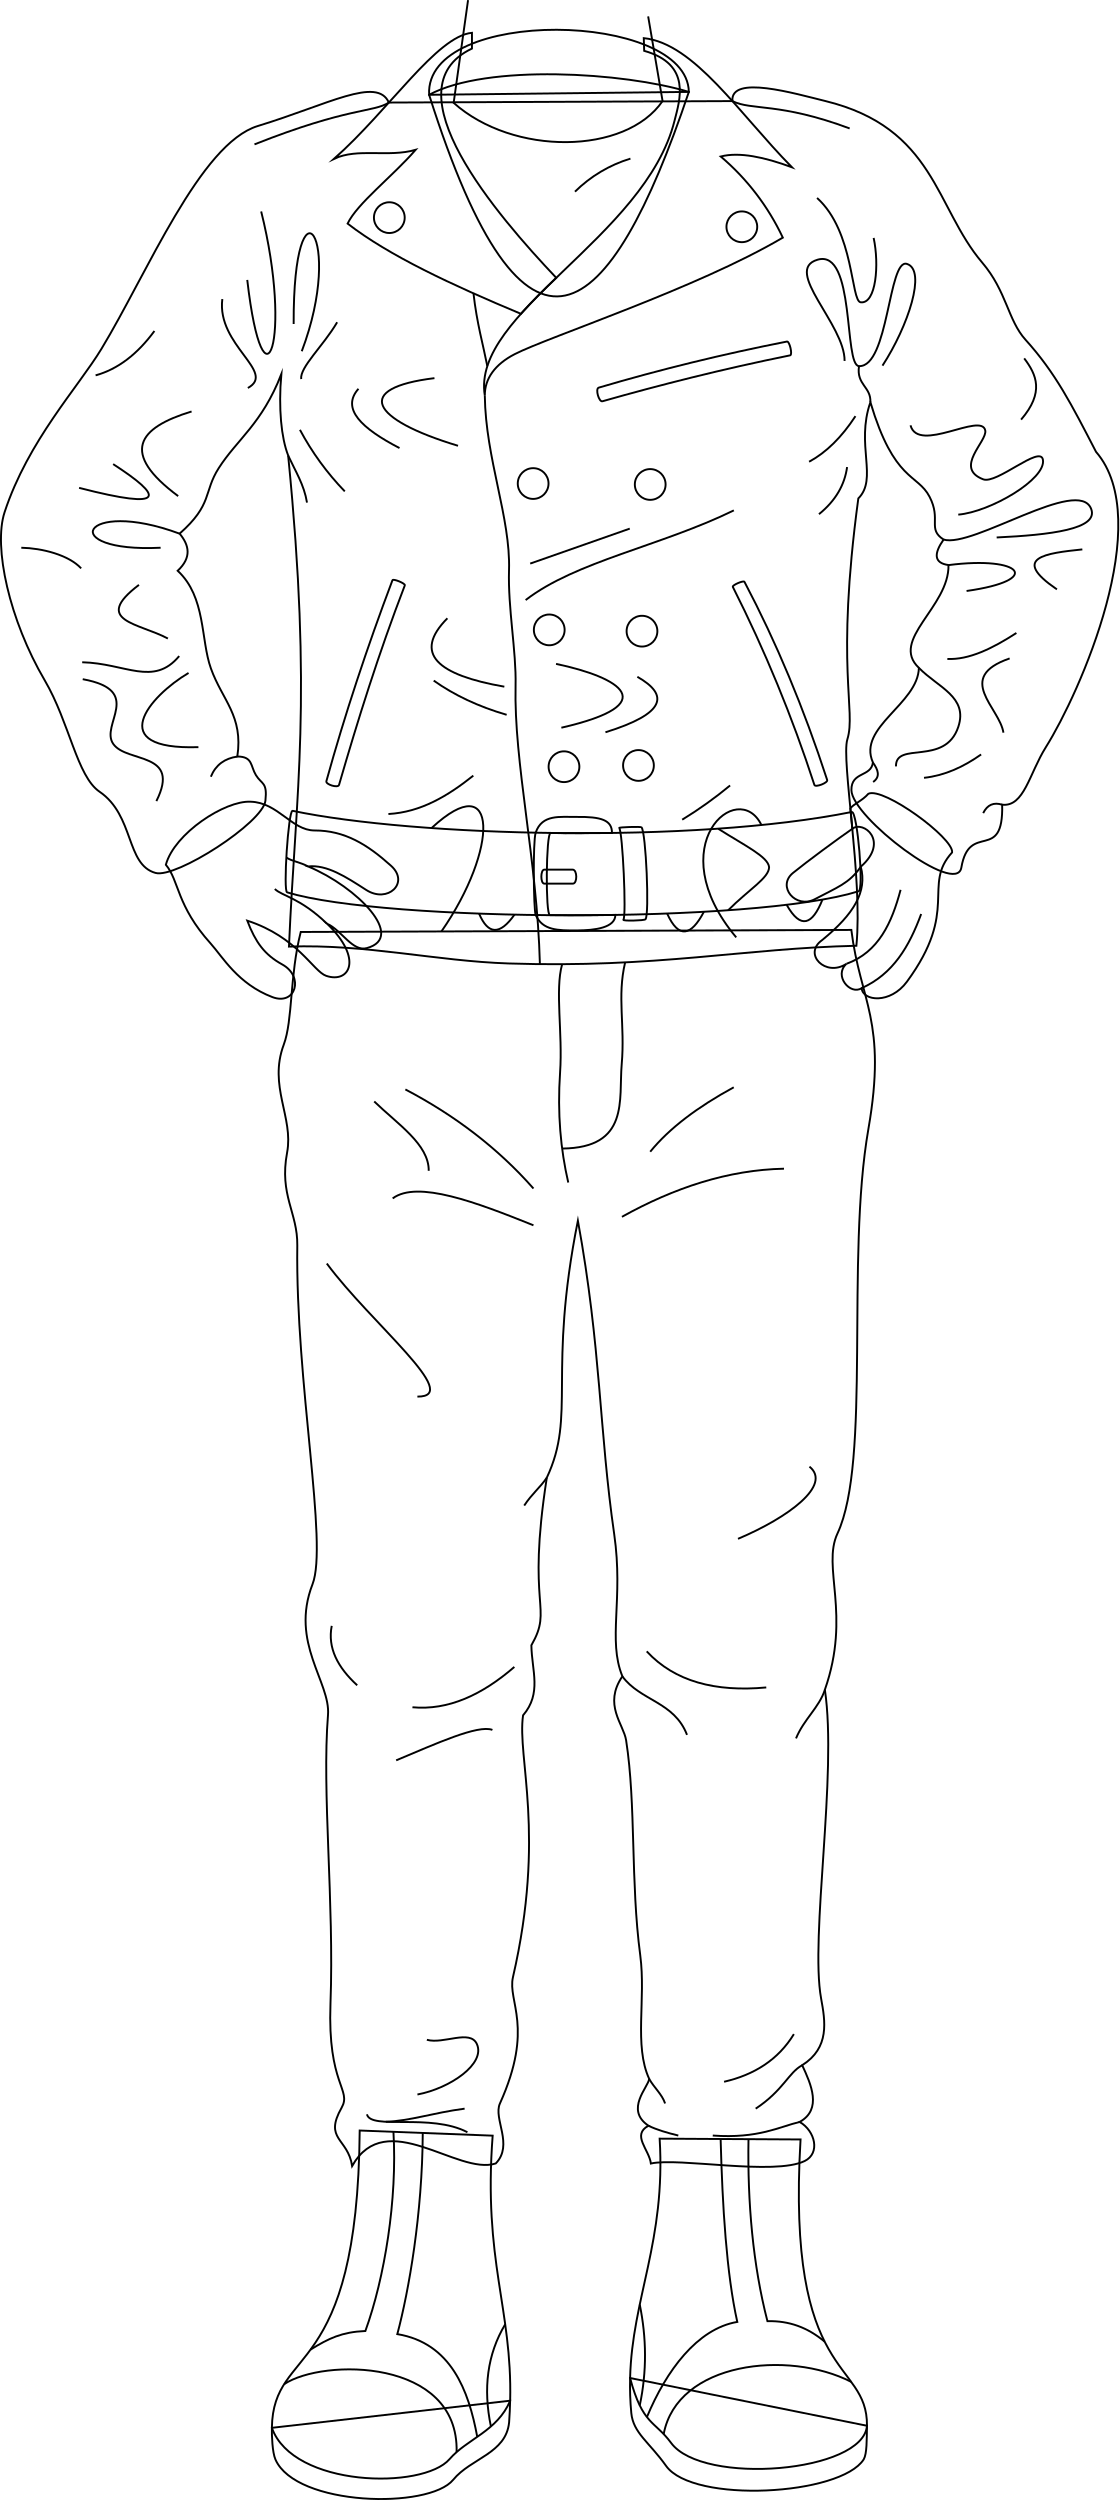
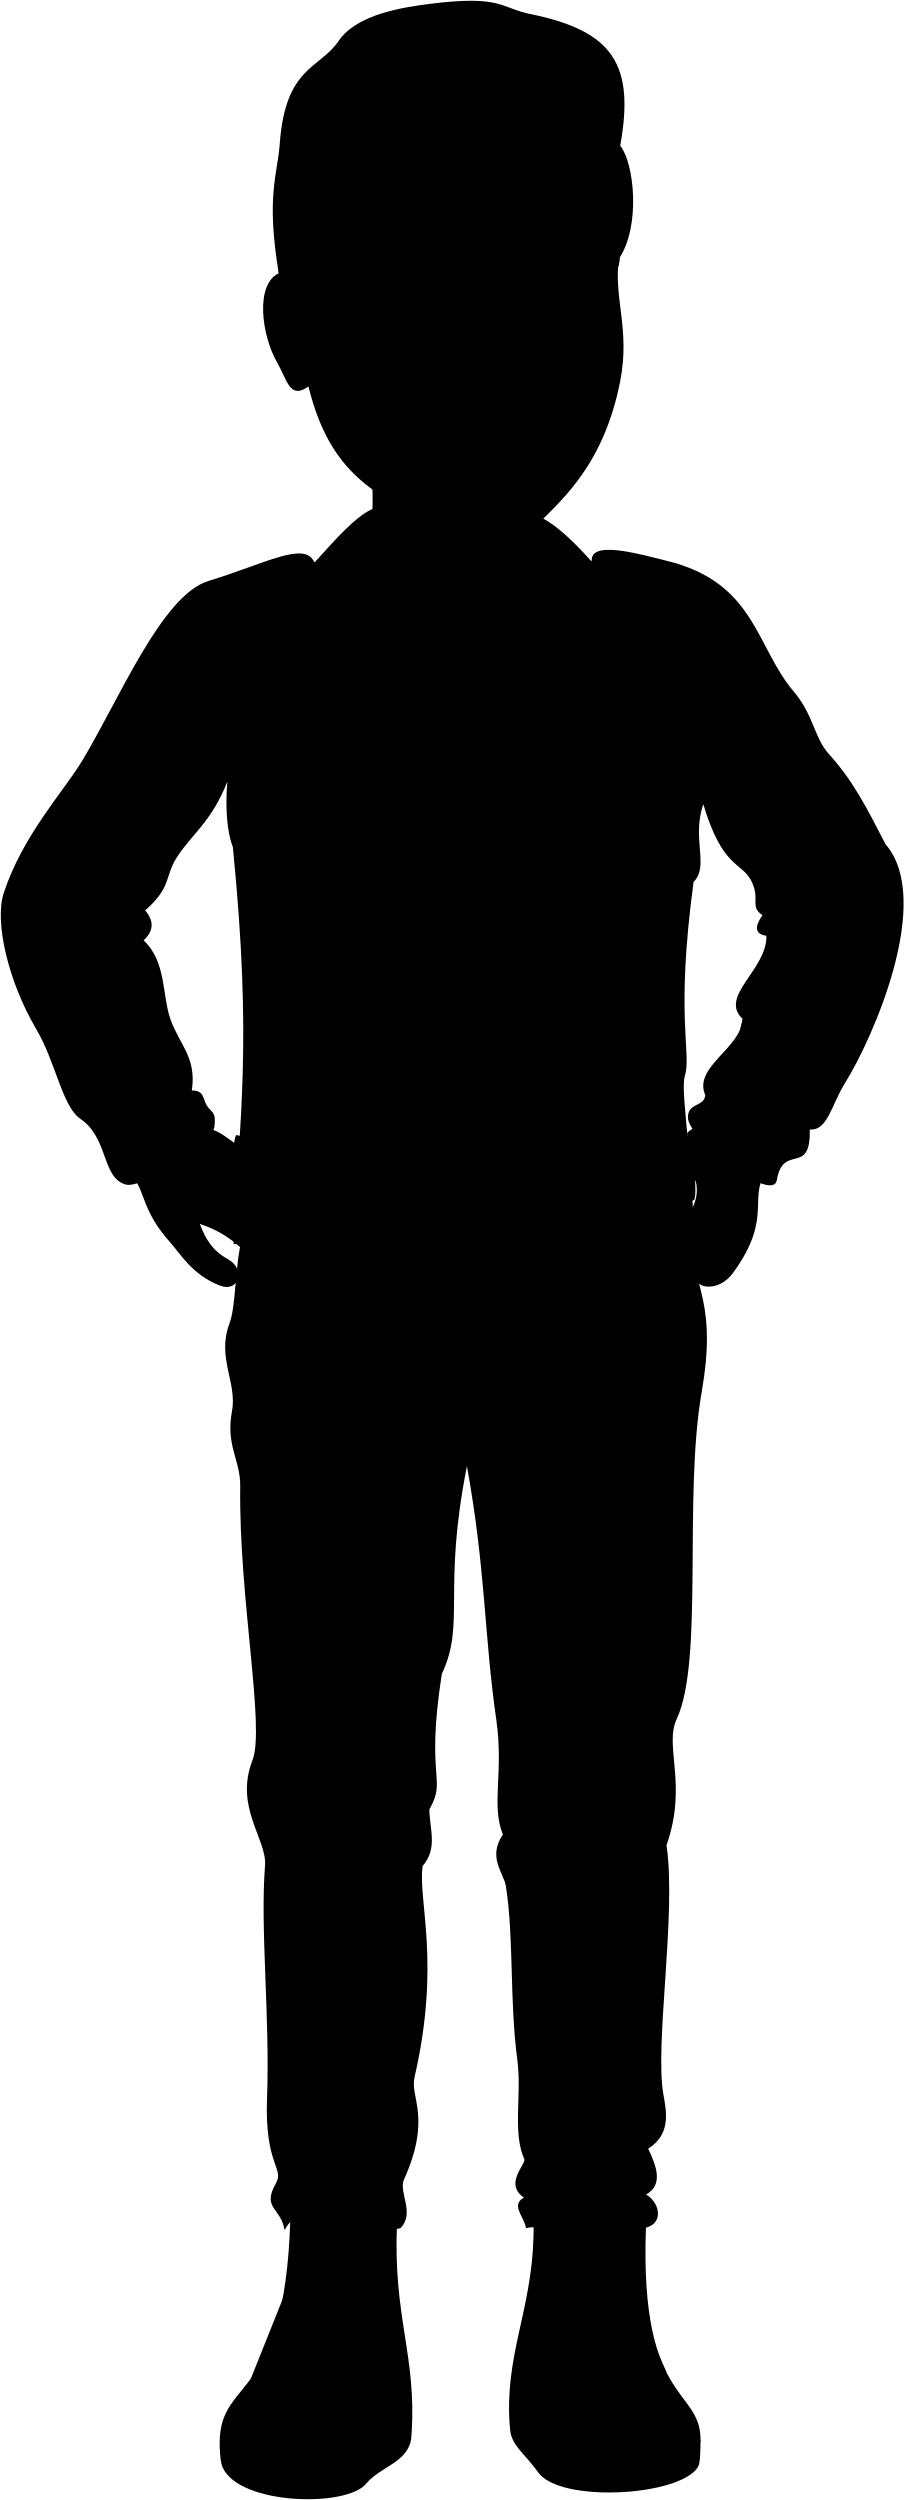
- <svg xmlns="http://www.w3.org/2000/svg" id="presence" viewBox="0 0 1160.62 2592.48">
-   <defs>
-     <style>
-       .cls-1 {
-         fill: none;
-         stroke: #000;
-         stroke-miterlimit: 10;
-         stroke-width: 2px;
-       }
-     </style>
-   </defs>
-   <g id="nestorSoleSide">
-     <path class="cls-1" d="M653.41,2466a305.37,305.37,0,0,0,1.24,36.31c2,20.74,18.64,30.22,36.05,54.77,27.95,39.41,181.2,30.83,205-6.79,3.33-5.91,3.09-20,3.33-34.8Z" />
-     <path class="cls-1" d="M281.92,2517.63c-.12,8,.45,25.45,3.73,32.89,21.47,48.6,159.14,51.78,184.3,21,18.4-22.5,54.85-27.15,58-59.63.56-7.77.89-15.2,1.06-22.38Z" />
-   </g>
-   <g id="nestorBoot">
-     <path class="cls-1" d="M695.91,2533.27c32.82,44.62,199.42,30.69,203.15-17.77.53-69.75-83.85-43.72-68.9-296.9l-146.1-.83c6.44,106.14-28.56,165.29-30.65,248.24C666.32,2514.68,678.9,2510.13,695.91,2533.27Z" />
-     <path class="cls-1" d="M466.16,2550.11c18.09-21,49.46-28.8,62.89-60.58,2.16-95.77-28.07-144.6-18.16-274.87L373,2209.33c-2.13,262-89.72,221.48-91.06,308.3C303.76,2579.4,438.62,2582.08,466.16,2550.11Z" />
-   </g>
-   <g id="clothesDisplayLine">
-     <path class="cls-1" d="M473.5,2542.78c2.45-97.33-138.41-97.33-178.84-70.41" />
-     <path class="cls-1" d="M408,2210.68c4.12,70.18-9.15,151.52-29.1,206.54-24.53,1.08-38,7.63-56.82,19.27" />
-     <path class="cls-1" d="M438.4,2211.86c-.41,84-14.42,163.76-26.38,208.6,55.6,9.33,73.93,58.14,82.89,106.56" />
-     <path class="cls-1" d="M523.89,2410.28c-18.65,31.15-23,66.64-14.83,105.94" />
-     <path class="cls-1" d="M663.42,2389.81c7,34.37,7.51,69.21,0,104.63" />
-     <path class="cls-1" d="M747.29,2218.13c1.86,70.34,6.15,139.73,17.27,189.68-41.55,7-73.77,50.69-93.71,98.67" />
-     <path class="cls-1" d="M776.18,2218.29c-1.12,65.47,4.62,130.76,19.64,188.73,22.44-.48,41.59,6.39,59.37,21.31" />
-     <path class="cls-1" d="M882.72,2470c-65.39-33.53-180.42-20.69-194.48,54.12" />
-   </g>
-   <path id="nestorPants" class="cls-1" d="M882.83,964.32c9.14,74.48,37.28,94.08,17.68,206.46-23.59,135.26,3.1,344.28-32.06,419.45-16.35,35,14.38,83.63-13.06,162,13.06,87.55-15.52,256.51-3.92,320.14,4.32,23.71,9.14,51-19.6,69.26,9.14,19.6,20.9,45.73-2.62,58.8,16.24,9.43,21.54,32.54,5.23,40.51-31.62,15.44-130.75-3.92-159.5,2.61-1.79-14.51-20.28-29.53-2.53-39.2-24.82-16.74,0-40.12.74-48.6-15.9-34.53-3.23-82.53-9.25-128.07-10.17-76.85-4.24-155.81-14.66-223-2.62-16.84-23.92-37-3.86-66.35-15.43-37.8,1.27-79.63-8.49-147.35C621.22,1482,623.44,1399,599.27,1265.7c-31.71,159.4-1.52,201.16-32.24,266.67-21.31,136.84,7,133.62-16,173.81.44,26.62,11,49.6-8.62,72.63-6.36,43.92,23.74,123.09-10.46,271.42-5.88,25.52,22.29,51.77-13.54,131.1-7.12,15.75,14.43,42.88-4.31,62.16-39.72,12.84-113.59-59.75-148.92,2.56-4.52-29.15-29.68-27.29-10.92-60.38,10.69-18.85-14.71-23.63-11.56-107.92,3.93-105.27-9-219.16-2.57-299.34,2.75-34.09-39.68-74.73-16.06-135.54,16.33-42-17.7-208.77-15.78-351.38.46-34.14-18.91-52-10.56-96.35,6.87-36.47-19.56-68.74-3.5-111.78,9.5-25.44,6.07-71.3,17.63-116.91Z" />
-   <g id="clothesDisplayLine-2" data-name="clothesDisplayLine">
-     <path class="cls-1" d="M582.91,1000c-7.52,26.9.71,71.17-2.11,112.16-2.94,42.69.65,80.21,8.48,114.12" />
-     <path class="cls-1" d="M648.26,998c-8.48,35.87,0,64.83-3.55,105.59-3.18,36.48,8.48,86.74-61.76,87.45" />
-   </g>
-   <g id="clothesFoldLine">
-     <path class="cls-1" d="M760.88,1127.53c-37.3,20.29-66.78,42.41-86.6,66.79" />
-     <path class="cls-1" d="M813,1211.93c-58,1.22-113.8,19.73-168.06,49.9" />
-     <path class="cls-1" d="M553.19,1232.48c-37-42-81.59-75.85-132.83-102.75" />
-     <path class="cls-1" d="M388.07,1142.21c24.21,23.48,56.86,44.57,56.51,71.92" />
-     <path class="cls-1" d="M553.19,1270.64c-59.24-23.86-120.36-47-146-27.89" />
-     <path class="cls-1" d="M338.9,1310.27c45.5,61.65,142.17,138.48,93.93,138" />
-     <path class="cls-1" d="M839.41,1520.9c23.68,19.06-22,52.84-74.12,74.86" />
-     <path class="cls-1" d="M567,1532.37c-6.5,9.81-15.44,16.71-23.38,28.89" />
-     <path class="cls-1" d="M344,1686c-4.49,22.9,6.22,43.11,26.42,61.65" />
-     <path class="cls-1" d="M855.39,1752.26c-5.85,18.3-21.85,30.64-29.92,50.45" />
-     <path class="cls-1" d="M533.38,1728.59c-33.66,29.15-68.66,45.23-105.68,41.83" />
-     <path class="cls-1" d="M510.63,1793.91c-14.83-5.78-59.2,14.55-99.81,31.55" />
-     <path class="cls-1" d="M670.62,1712.44c28.91,31.27,71.18,42.35,124,37.43" />
-     <path class="cls-1" d="M645.42,1738.41c18.59,25.41,53.82,26.14,67,60.63" />
-     <path class="cls-1" d="M823.26,2109.36c-16.29,26.65-41.13,42.2-72.4,49.41" />
-     <path class="cls-1" d="M831.87,2141.66c-14,7.31-19.37,25.92-48.24,45" />
-     <path class="cls-1" d="M673.19,2155.78c5.26,9.35,13.28,15.85,16.52,25.5" />
-     <path class="cls-1" d="M829.25,2200.46c-20.67,4.79-42.68,17.51-90.13,14.08" />
-     <path class="cls-1" d="M672.45,2204.38c8.53,4.16,19.33,7.34,30.95,10.16" />
-     <path class="cls-1" d="M442.66,2115.24c17.12,4.89,44.82-11.15,51.85,4.4,9.3,20.54-27.88,46-61.63,52.34" />
-     <path class="cls-1" d="M380.53,2192.53c3.91,16.63,66-1.47,104.2,18.59" />
-     <path class="cls-1" d="M481.8,2186.66c-33.27,4.4-56.26,12.72-81.72,13.59" />
-   </g>
-   <path id="nestorJacket" class="cls-1" d="M759.51,104.83c-2.21-27.64,65-7.7,96.18-.11,113.87,27.75,114.15,110.41,162.88,167.62,25.43,29.85,26.48,59.67,45,80.12,31,34.27,47.53,66.82,73,116.08,62,71.64-16.47,249.6-52,306.23-17.32,27.63-22.53,62.13-45.33,59.7,1.51,61-34,16.68-42.33,65.23-5.19,30.24-113.69-52.29-114-80.38-.24-19.51,20.58-13.34,22.29-28.69C888.92,754,952,730.08,952.88,692.56c-30.7-29,31.56-63.11,30.7-106.6-15.21-2.13-15.34-11.72-5.11-26.44-17.06-11.08-2.13-20.43-14.5-44.34-12.52-24.2-36.67-15.35-61.4-98.07-15.35,44.34,8,79.31-12.5,99.77-23.88,176.53-2,219.42-11.38,249.87-6.54,21.21,16.2,144.12,9.38,214-116,2.56-207.21,23.4-360.73,18.35-75.08-2.48-146.75-20.18-227.69-17.5,7.26-164.66,24.49-253.87-.85-509.34-7.1-18.25-10.14-48.66-7.1-84.14-20.27,51.7-45.66,67.25-64.88,97.32-15.95,24.94-6.08,37.51-40.55,67.92,9.94,12.05,12.75,24.64-2,38.52,29.4,27.38,23.64,71.21,34.47,101.38,11.83,33,33.69,49,27.37,91.24,16.22,0,13.54,9.91,19.26,19.26,6.08,9.93,12,7,9.87,26.57-2.46,22.74-92.76,80.85-114,74.89-30.88-8.64-21.81-59.49-58-84.22C79.81,805.12,72,749.13,46.37,705.48,9.82,643.22-7.14,567.36,4.77,531.11c24.34-74,76.41-129.72,100.4-169.3,47.64-78.62,102.39-212.9,162.2-231.14C340.51,108.35,391.05,79,403.22,106.34Z" />
-   <path id="nestorJacketInner" class="cls-1" d="M714.33,95.31C712.66,11.2,440.17,6.59,445,98.3Z" />
-   <g id="nestorJacketZipper">
-     <path class="cls-1" d="M816.09,354.18Q716.39,373.79,620.83,402c-3.73,1.24.3,15.33,4,14.09,57.89-16.48,124.7-33.47,194.59-47.61C822.07,367.81,818.72,353.57,816.09,354.18Z" />
-     <path class="cls-1" d="M772,603.36c-.76-1.76-12.85,3.42-12.09,5.18A1450.4,1450.4,0,0,1,844.53,814c1.12,2.87,14.36-2.31,13.24-5.18C833.27,733.57,805.16,666.42,772,603.36Z" />
-     <path class="cls-1" d="M419.8,607c.86-1.88-12-7.21-12.82-5.34C380.55,671.76,357.51,741.27,338.47,810c-1.15,3.46,11.94,7.49,13.09,4C370.89,747.31,392.68,677.43,419.8,607Z" />
-   </g>
-   <g id="nestorJacketButton">
-     <circle class="cls-1" cx="769.28" cy="235.18" r="15.95" />
-     <circle class="cls-1" cx="403.72" cy="225.69" r="15.95" />
-     <circle class="cls-1" cx="552.87" cy="501.43" r="15.95" />
-     <circle class="cls-1" cx="674.27" cy="502.39" r="15.95" />
-     <circle class="cls-1" cx="665.74" cy="654.52" r="15.95" />
-     <circle class="cls-1" cx="569.56" cy="653.19" r="15.95" />
-     <circle class="cls-1" cx="584.85" cy="795.08" r="15.95" />
-     <circle class="cls-1" cx="662.08" cy="793.78" r="15.95" />
-   </g>
-   <path id="nestorShirt" class="cls-1" d="M714.33,95.31C647.3,75,504.86,66,445,98.3,544.55,412.65,632.1,340,714.33,95.31Z" />
-   <g id="nestorLapel">
-     <path class="cls-1" d="M821.22,173.44c-28.67-10.54-54.34-16.06-73.83-11.16a249.91,249.91,0,0,1,64.38,84.13c-88.93,52.56-243.38,103-278,120.83-20.42,10.5-31.29,25.49-31,43.13-14.49-86.31,166.41-163.92,196.75-285.3,5.25-21,18.09-58.36-31.51-72.36l-.42-13.18C720.19,45.13,766.28,117.64,821.22,173.44Z" />
-     <path class="cls-1" d="M360.45,231.86c42.83,33.26,108.43,63.76,179.75,93.57,10.91-12.23,23.44-24.63,36.61-37.35-60.89-64.27-174.95-196.21-87.4-237.71V34c-36.55,3.58-85.19,79.36-143,130.72,24.33-11.61,56-1.17,84.62-9.34C406.55,183.42,370.6,210.81,360.45,231.86Z" />
-   </g>
-   <path id="clothesZipperLine" class="cls-1" d="M491,304.22c3.47,30.93,10.1,53.68,14.35,75.48" />
-   <g id="clothesOverlapLine">
-     <path class="cls-1" d="M902.57,417.11c.84-16.06-14.69-18-11.77-37.41" />
-     <path class="cls-1" d="M502.74,410.37c.85,65.4,26.82,126.43,25.11,180.89-1.22,39.09,7.64,84.42,6.8,119.36-1.94,80.54,22.32,179.53,25.23,289.23" />
-     <path class="cls-1" d="M881.09,133.21C808.31,106,779.2,114.77,759.51,104.83" />
-     <path class="cls-1" d="M263.9,149.71c98-38.82,123.24-33,139.32-43.37" />
-     <path class="cls-1" d="M744.83,859.45c28.14,17.81,51.63,29,52.72,39.77-.07,11.25-21,23.07-42.51,44.77" />
-   </g>
-   <g id="clothesFoldLine-2" data-name="clothesFoldLine">
-     <path class="cls-1" d="M653.76,164.48a139.49,139.49,0,0,0-57.53,34.29" />
-     <path class="cls-1" d="M875.82,374.31c.54-37.68-64.49-94.37-28-105,39.42-11.45,26.92,109.82,43,110.36,30.76,1,30.41-112,49.62-106,20.66,6.39,1.28,64.62-25.3,105.51" />
-     <path class="cls-1" d="M847.29,205.28c38.76,35,34.94,107,45.22,108.2,16.08,1.93,19.38-39.3,13.46-66.75" />
-     <path class="cls-1" d="M1062.09,371.62c12.79,16.91,21.1,35.2-3.23,63.53" />
-     <path class="cls-1" d="M944.19,441.07c8.08,29.61,73.79-14.19,77.52,5.38,2.15,11.31-32.84,38.76-2.15,50.6,13.93,5.38,59-35.72,61.91-20.45,3.85,20.27-54.91,54.37-87.75,57.06" />
-     <path class="cls-1" d="M978.47,559.52c30.32,9.13,139.92-65.95,153.06-31.78,8.09,21-42.39,27-98,29.61" />
-     <path class="cls-1" d="M983.58,586c75.81-9.77,99,15.53,18.75,26.84" />
-     <path class="cls-1" d="M1122.38,569.73c-38,4-74.86,8.37-26.38,41.45" />
-     <path class="cls-1" d="M1054,656.4c-25.09,16.27-49.42,28-71.6,26.92" />
-     <path class="cls-1" d="M1047,682.78c-57.6,19.92-10.23,51.14-6.46,77" />
-     <path class="cls-1" d="M952.88,692.56c19.84,20.37,51.27,30.12,40.84,61.28-13.73,41-65.16,14.43-64.6,40.91" />
-     <path class="cls-1" d="M905.13,790.63c5.58,7.69,8,14.84.3,20.27" />
-     <path class="cls-1" d="M1017.4,782.37c-18,12.71-37.38,21.84-59.21,24.23" />
-     <path class="cls-1" d="M1039.21,834.47c-8.74-2.75-15.34,0-19.65,8.73" />
-     <path class="cls-1" d="M887.1,431.54c-14.28,21.86-30.29,37.69-48.07,47.28" />
-     <path class="cls-1" d="M878.43,484.34c-2.49,18.28-11.7,34.7-29.15,48.86" />
-     <path class="cls-1" d="M653.06,548.17c-36.9,13-71.8,25.23-103.24,36.25" />
-     <path class="cls-1" d="M761,529.26c-75.65,37-163.91,52.79-215.92,93" />
-     <path class="cls-1" d="M463.93,641.16C427.67,677.77,453.62,700,523,712.08" />
-     <path class="cls-1" d="M449.74,705.78c21.17,15,46.23,26.92,75.65,35.46" />
-     <path class="cls-1" d="M576.62,688.44c67,14.18,111.9,41.77,5.51,66.19" />
-     <path class="cls-1" d="M660.94,701.84c33.3,19,29.31,38.14-33.1,57.52" />
-     <path class="cls-1" d="M757.08,814.53A424.63,424.63,0,0,1,707.43,850" />
-     <path class="cls-1" d="M311.05,445.72a284.68,284.68,0,0,0,46.49,63.84" />
-     <path class="cls-1" d="M371.73,403.17c-18.45,20.77,3.45,41.19,42.55,61.47" />
-     <path class="cls-1" d="M450.53,392.14c-84,10.25-67,42.55,24.43,70.13" />
-     <path class="cls-1" d="M160.14,343.24c-17.69,24.1-38,39.67-61,46" />
-     <path class="cls-1" d="M198.67,426.71c-56.08,17-74.14,43-13.92,87.76" />
-     <path class="cls-1" d="M117.33,481.29c51.41,33.29,57.58,48.62-35.31,24.61" />
-     <path class="cls-1" d="M22.09,568c21.5.4,49.23,7.49,62.07,21.41" />
-     <path class="cls-1" d="M186.27,553.41C84.16,515.54,57.41,573.32,166.56,568" />
-     <path class="cls-1" d="M144.09,606.5c-49.23,37.45,0,39.59,30,55.65" />
-     <path class="cls-1" d="M185.82,680.34c-26.75,32.1-55.64,7.49-100.59,6.42" />
-     <path class="cls-1" d="M246.08,784.55c-12.93,1.91-22.37,8.47-27.42,20.9" />
-     <path class="cls-1" d="M195.53,697.85c-40.89,24.21-88.23,80.16,10.22,76.93" />
-     <path class="cls-1" d="M85.78,704.31c64.56,11.83,17.43,47.16,31.74,67.24s70.48,7.54,44.65,59.18" />
-     <path class="cls-1" d="M230.55,310.12c-6,48.11,56.53,75.77,26.46,92.21" />
-     <path class="cls-1" d="M256.41,290.28c16.84,146.12,47.5,61.33,14.43-71" />
-     <path class="cls-1" d="M304.52,336c-.61-161.16,53.51-90.8,8.41,28.26" />
-     <path class="cls-1" d="M349.62,334.17c-14.44,24.66-38.84,46.61-37.29,58.93" />
-     <path class="cls-1" d="M298.8,472.31c7.52,16.4,16.55,30.21,19.55,48.88" />
-     <path class="cls-1" d="M490.82,804.32c-26.4,21.08-54.42,37.89-88.05,39.81" />
-     <path class="cls-1" d="M447.58,858.62c70.05-64.84,69.35,22.17,10.17,107.29" />
-     <path class="cls-1" d="M496.76,947.33q14.16,33.39,36.78,1.09" />
-     <path class="cls-1" d="M691.82,947.33c12.06,26.64,24.83,23.36,38.1-1.77" />
-     <path class="cls-1" d="M789.71,855.76c-24.08-50.14-106.13,21-26.24,116.3" />
-     <path class="cls-1" d="M815.83,938.43c14.58,25.72,26.6,20.47,36.94-5.25" />
-   </g>
-   <g id="nestorBelt">
-     <path class="cls-1" d="M883.34,842c-164.52,33.22-453.5,25.48-580-1.21-4.35-.28-9.89,84.31-5.54,84.59,101.24,30.85,483.35,32.89,592.5-1.12C896.08,923.79,889.17,841.53,883.34,842Z" />
-     <path class="cls-1" d="M665.21,857.91c-.94-.88-24.05-.16-23.11.72,3.54,3.27,7.65,91.6,4.36,95.12-1.4,1.49,21.49,1,22.88-.45C673.64,948.73,669.81,862.17,665.21,857.91Z" />
-   </g>
-   <g id="nestorBeltBuckle">
-     <path class="cls-1" d="M638.16,948.75c-.18,13.14-20.34,16.07-40.56,16.12-19.12,0-34.83.1-42.1-16-2.18-4.85-3-76.61,0-85.4,6.58-19.4,25.34-16.11,42.12-16.33,26-.34,37.1,3.31,37,16.66-22.84-.17-44.3.67-63.66-.06-4.77,0-5.45,85.26-.69,85.3C591.55,949.24,614.34,949.06,638.16,948.75Z" />
-     <path class="cls-1" d="M593.78,901.79h-29.3c-4.14,0-4.14,14.56,0,14.56H594C598.93,916.27,598.69,901.71,593.78,901.79Z" />
-   </g>
-   <g id="skinDravidian">
-     <path class="cls-1" d="M672.14,17l14.94,87.78c-38.29,56-155,57-216.65,1.87L485.37.14" />
-     <path class="cls-1" d="M172,896.75c8.81-32.53,61.35-66.74,87.78-65.38,28.47.67,42.66,29.82,66.42,29.82,31.17,0,54.59,14.36,79.29,36.59,19.72,17.75-3.46,39.46-25.75,25.08-21-13.56-40.67-26.43-60.32-24.4,51.6,21.44,101.64,73.63,61,84.71-14.91,4.07-25.88-18.32-41.34-25.4,37.95,36.6,23.37,62.32-.77,54.19-13.48-4.54-29.72-40.31-81.91-57.25,8.6,22.51,17.87,35.28,36.31,45.44,23,12.66,13.86,43-10.2,33.85-35.88-13.61-51.77-41.94-64.06-55.57C182.94,939.05,185.89,913.37,172,896.75Z" />
-     <path class="cls-1" d="M883.86,859.45c-14,9.66-47.38,34.2-61.6,45.83-17.08,14,3,37.73,22.83,27.11,22.45-12,35.57-16.09,47.57-33.64,6.72,25.77-6.87,49-40.22,76.2-20.16,14.37,3.71,38.65,25.29,24.53-13.53,12.19,4,33,15.81,25.21,1,13.58,29.72,16.77,46.94-6.68,54.82-74.66,15.49-99.65,46.86-134.07,1.68-14.88-71.15-68.11-86.84-60.82-6.48,7.41-15.48,10.62-18.67,15.21Z" />
-   </g>
-   <g id="skinOverlapLine">
-     <path class="cls-1" d="M285,921.88c7.64,7.45,25.86,8.92,54,35.89" />
-     <path class="cls-1" d="M319.4,898.46c-8-4.37-17-5.44-22.35-9.16" />
-     <path class="cls-1" d="M955.24,947.82c-12.36,33.55-29,62.17-61.7,76.87" />
-     <path class="cls-1" d="M933.9,922.75c-9,33.9-22.73,64.66-56.17,76.73" />
-     <path class="cls-1" d="M883.86,859.45c11.2-9,38.86,12.83,8.8,39.3" />
+ <svg viewBox="0 0 1160.62 3208.5">
+   <g class="soleTan">
+     <path d="M653.41,3082a305.44,305.44,0,0,0,1.24,36.31c2,20.74,18.64,30.22,36.05,54.77,27.95,39.41,181.2,30.83,205-6.79,3.33-5.92,3.09-20,3.33-34.8Z" />
+     <path d="M281.92,3133.65c-.12,8,.45,25.45,3.73,32.88,21.47,48.6,159.14,51.78,184.3,21,18.4-22.5,54.85-27.16,58-59.64.56-7.76.89-15.19,1.06-22.37Z" />
+   </g>
+   <g class="nestorBoot">
+     <path d="M695.91,3149.29c32.82,44.62,199.42,30.69,203.15-17.77.53-69.75-83.85-43.72-68.9-296.9l-146.1-.83c6.44,106.14-28.56,165.29-30.65,248.24C666.32,3130.7,678.9,3126.15,695.91,3149.29Z" />
+     <path d="M466.16,3166.13c18.09-21,49.46-28.8,62.89-60.58,2.16-95.77-28.07-144.6-18.16-274.87L373,2825.35c-2.13,262-89.72,221.48-91.06,308.3C303.76,3195.42,438.62,3198.1,466.16,3166.13Z" />
+   </g>
+   <path class="nestorPants" d="M882.83,1580.34c9.14,74.48,37.28,94.08,17.68,206.46-23.59,135.26,3.1,344.28-32.06,419.45-16.35,35,14.38,83.63-13.06,162,13.06,87.55-15.52,256.51-3.92,320.14,4.32,23.7,9.14,51-19.6,69.26,9.14,19.6,20.9,45.73-2.62,58.8,16.24,9.43,21.54,32.54,5.23,40.5-31.62,15.44-130.75-3.92-159.5,2.62-1.79-14.52-20.28-29.54-2.53-39.2-24.82-16.75,0-40.12.74-48.61-15.9-34.53-3.23-82.52-9.25-128.06-10.17-76.86-4.24-155.81-14.66-222.95-2.62-16.84-23.92-37-3.86-66.35-15.43-37.8,1.27-79.63-8.49-147.35C621.22,2098,623.44,2015,599.27,1881.72c-31.71,159.4-1.52,201.16-32.24,266.66-21.31,136.84,7,133.63-16,173.82.44,26.62,11,49.6-8.62,72.62-6.36,43.93,23.74,123.1-10.46,271.43-5.88,25.52,22.29,51.77-13.54,131.1-7.12,15.75,14.43,42.88-4.31,62.16-39.72,12.84-113.59-59.75-148.92,2.56-4.52-29.15-29.68-27.29-10.92-60.38,10.69-18.86-14.71-23.63-11.56-107.92,3.93-105.28-9-219.16-2.57-299.34,2.75-34.09-39.68-74.74-16.06-135.54,16.33-42-17.7-208.77-15.78-351.38.46-34.14-18.91-52-10.56-96.36,6.87-36.46-19.56-68.73-3.5-111.77,9.5-25.44,6.07-71.3,17.63-116.91Z" />
+   <path class="nestorJacket" d="M759.51,719.85c-2.21-27.64,65-7.7,96.18-.11,113.87,27.74,114.15,110.41,162.88,167.62,25.43,29.85,26.48,59.66,45,80.12,31,34.27,47.53,66.81,73,116.08,62,71.63-16.47,249.6-52,306.23-17.32,27.63-22.53,62.13-45.33,59.7,1.51,61-34,16.68-42.33,65.22-5.19,30.24-113.69-52.28-114-80.38-.24-19.5,20.58-13.34,22.29-28.69-16.21-36.66,46.9-60.54,47.75-98.07-30.7-29,31.56-63.1,30.7-106.59-15.21-2.13-15.34-11.73-5.11-26.44-17.06-11.09-2.13-20.43-14.5-44.34-12.52-24.2-36.67-15.35-61.4-98.07-15.35,44.34,8,79.3-12.5,99.77-23.88,176.53-2,219.42-11.38,249.87-6.54,21.21,16.2,144.12,9.38,214-116,2.55-207.21,23.4-360.73,18.35-75.08-2.48-146.75-20.19-227.69-17.5,7.26-164.66,24.49-253.87-.85-509.34-7.1-18.25-10.14-48.66-7.1-84.15-20.27,51.71-45.66,67.26-64.88,97.33-15.95,24.94-6.08,37.51-40.55,67.92,9.94,12,12.75,24.64-2,38.52,29.4,27.37,23.64,71.21,34.47,101.38,11.83,33,33.69,48.94,27.37,91.24,16.22,0,13.54,9.91,19.26,19.26,6.08,9.93,12,7,9.87,26.57-2.46,22.74-92.76,80.84-114,74.89-30.88-8.65-21.81-59.49-58-84.22C79.81,1420.14,72,1364.15,46.37,1320.5c-36.55-62.26-53.51-138.12-41.6-174.37,24.34-74,76.41-129.73,100.4-169.3,47.64-78.62,102.39-212.9,162.2-231.15,73.14-22.31,123.68-51.7,135.85-24.33Z" />
+   <path class="nestorJacketDark" d="M714.33,711.33c-1.67-84.12-274.16-88.72-269.31,3Z" />
+   <g class="clothingSilver">
+     <path d="M816.09,970.2q-99.71,19.6-195.26,47.77c-3.73,1.24.3,15.33,4,14.08,57.89-16.47,124.7-33.46,194.59-47.6C822.07,983.83,818.72,969.58,816.09,970.2Z" />
+     <path d="M772,1219.38c-.76-1.76-12.85,3.42-12.09,5.18A1450.4,1450.4,0,0,1,844.53,1430c1.12,2.87,14.36-2.31,13.24-5.18C833.27,1349.59,805.16,1282.44,772,1219.38Z" />
+     <path d="M419.8,1223c.86-1.88-12-7.21-12.82-5.34-26.43,70.13-49.47,139.64-68.51,208.41-1.15,3.46,11.94,7.49,13.09,4C370.89,1363.33,392.68,1293.45,419.8,1223Z" />
+   </g>
+   <path class="nestorShirt" d="M714.33,711.33C647.3,691,504.86,682,445,714.32,544.55,1028.67,632.1,956,714.33,711.33Z" />
+   <path class="zipperDisplayLine" d="M491,920.24c3.47,30.93,10.1,53.68,14.35,75.48" />
+   <g class="clothesDisplayLine">
+     <path d="M582.91,1616c-7.52,26.91.71,71.18-2.11,112.17-2.94,42.69.65,80.21,8.48,114.12" />
+     <path d="M648.26,1614.06c-8.48,35.86,0,64.83-3.55,105.59-3.18,36.48,8.48,86.73-61.76,87.45" />
+     <path d="M473.5,3158.8c2.45-97.33-138.41-97.33-178.84-70.41" />
+     <path d="M408.42,2836.47c2.42,67.85-10.53,144.29-29.56,196.77-24.53,1.07-38,7.63-56.82,19.27" />
+     <path d="M438.2,2842.29c-1.81,78.63-14.91,151.93-26.18,194.19,55.6,9.33,73.93,58.14,82.89,106.55" />
+     <path d="M523.89,3026.29c-18.65,31.15-23,66.65-14.83,105.95" />
+     <path d="M663.42,3005.83c7,34.37,7.51,69.21,0,104.63" />
+     <path d="M748.14,2861.26c2.23,60.79,6.73,119,16.42,162.56-41.55,7-73.77,50.7-93.71,98.68" />
+     <path d="M776.14,2862.82c.79,55.78,6.84,110.67,19.68,160.22,22.44-.49,41.59,6.39,59.37,21.31" />
+     <path d="M882.72,3086c-65.39-33.53-180.42-20.69-194.48,54.12" />
+   </g>
+   <g class="clothesOverlapLine">
+     <path d="M902.57,1033.13c.84-16.06-14.69-18-11.77-37.41" />
+     <path d="M502.74,1026.39c.85,65.4,26.82,126.43,25.11,180.88-1.22,39.09,7.64,84.43,6.8,119.37-1.94,80.54,22.32,179.53,25.23,289.23" />
+     <path d="M881.09,749.23c-72.78-27.17-101.89-18.44-121.58-28.38" />
+     <path d="M263.9,765.73c98-38.82,123.24-33,139.32-43.38" />
+     <path d="M744.83,1475.47c28.14,17.81,51.63,29,52.72,39.76-.07,11.26-21,23.08-42.51,44.78" />
+   </g>
+   <g class="clothesFoldLine">
+     <path d="M653.76,780.49a139.63,139.63,0,0,0-57.53,34.3" />
+     <path d="M875.82,990.33c.54-37.68-64.49-94.37-28-105,39.42-11.45,26.92,109.82,43,110.36,30.76,1,30.41-112,49.62-106.06,20.66,6.4,1.28,64.62-25.3,105.52" />
+     <path d="M847.29,821.3c38.76,35,34.94,107,45.22,108.2,16.08,1.93,19.38-39.3,13.46-66.75" />
+     <path d="M1062.09,987.64c12.79,16.91,21.1,35.19-3.23,63.52" />
+     <path d="M944.19,1057.09c8.08,29.6,73.79-14.19,77.52,5.38,2.15,11.3-32.84,38.76-2.15,50.6,13.93,5.38,59-35.72,61.91-20.45,3.85,20.27-54.91,54.37-87.75,57.06" />
+     <path d="M978.47,1175.54c30.32,9.13,139.92-66,153.06-31.78,8.09,21-42.39,27-98,29.61" />
+     <path d="M983.58,1202c75.81-9.77,99,15.53,18.75,26.83" />
+     <path d="M1122.38,1185.75c-38,4-74.86,8.36-26.38,41.45" />
+     <path d="M1054,1272.42c-25.09,16.27-49.42,28-71.6,26.92" />
+     <path d="M1047,1298.8c-57.6,19.92-10.23,51.14-6.46,77" />
+     <path d="M952.88,1308.57c19.84,20.37,51.27,30.13,40.84,61.29-13.73,41-65.16,14.42-64.6,40.91" />
+     <path d="M905.13,1406.64c5.58,7.7,8,14.85.3,20.28" />
+     <path d="M1017.4,1398.39c-18,12.71-37.38,21.84-59.21,24.22" />
+     <path d="M1039.21,1450.49c-8.74-2.76-15.34,0-19.65,8.73" />
+     <path d="M887.1,1047.56c-14.28,21.86-30.29,37.69-48.07,47.28" />
+     <path d="M878.43,1100.36c-2.49,18.28-11.7,34.7-29.15,48.85" />
+     <path d="M653.06,1164.19c-36.9,13-71.8,25.23-103.24,36.25" />
+     <path d="M761,1145.27c-75.65,37-163.91,52.8-215.92,93" />
+     <path d="M463.93,1257.18c-36.26,36.61-10.31,58.8,59.1,70.92" />
+     <path d="M449.74,1321.79c21.17,15,46.23,26.93,75.65,35.47" />
+     <path d="M576.62,1304.46c67,14.18,111.9,41.76,5.51,66.19" />
+     <path d="M660.94,1317.85c33.3,19,29.31,38.15-33.1,57.53" />
+     <path d="M757.08,1430.54A422.29,422.29,0,0,1,707.43,1466" />
+     <path d="M311.05,1061.74a284.39,284.39,0,0,0,46.49,63.83" />
+     <path d="M371.73,1019.19c-18.45,20.76,3.45,41.19,42.55,61.47" />
+     <path d="M450.53,1008.16c-84,10.25-67,42.55,24.43,70.13" />
+     <path d="M160.14,959.26c-17.69,24.09-38,39.67-61,46" />
+     <path d="M198.67,1042.73c-56.08,17-74.14,43-13.92,87.75" />
+     <path d="M117.33,1097.31c51.41,33.29,57.58,48.61-35.31,24.61" />
+     <path d="M22.09,1184c21.5.4,49.23,7.49,62.07,21.4" />
+     <path d="M186.27,1169.43c-102.11-37.88-128.86,19.91-19.71,14.56" />
+     <path d="M144.09,1222.52c-49.23,37.45,0,39.59,30,55.65" />
+     <path d="M185.82,1296.36c-26.75,32.1-55.64,7.49-100.59,6.42" />
+     <path d="M246.08,1400.57c-12.93,1.91-22.37,8.47-27.42,20.9" />
+     <path d="M195.53,1313.87c-40.89,24.21-88.23,80.16,10.22,76.93" />
+     <path d="M85.78,1320.32c64.56,11.84,17.43,47.17,31.74,67.25s70.48,7.53,44.65,59.18" />
+     <path d="M230.55,926.14c-6,48.1,56.53,75.77,26.46,92.2" />
+     <path d="M256.41,906.29c16.84,146.13,47.5,61.34,14.43-70.95" />
+     <path d="M304.52,952c-.61-161.16,53.51-90.8,8.41,28.26" />
+     <path d="M349.62,950.19c-14.44,24.66-38.84,46.61-37.29,58.93" />
+     <path d="M298.8,1088.33c7.52,16.4,16.55,30.21,19.55,48.87" />
+     <path d="M490.82,1420.34c-26.4,21.08-54.42,37.89-88.05,39.81" />
+     <path d="M447.58,1474.63c70.05-64.83,69.35,22.18,10.17,107.29" />
+     <path d="M496.76,1563.34q14.16,33.4,36.78,1.09" />
+     <path d="M691.82,1563.34c12.06,26.65,24.83,23.37,38.1-1.76" />
+     <path d="M789.71,1471.78c-24.08-50.14-106.13,21-26.24,116.3" />
+     <path d="M815.83,1554.44c14.58,25.73,26.6,20.48,36.94-5.25" />
+     <path d="M760.88,1743.55c-37.3,20.29-66.78,42.4-86.6,66.78" />
+     <path d="M813,1828c-58,1.22-113.8,19.73-168.06,49.9" />
+     <path d="M553.19,1848.5c-37-42-81.59-75.86-132.83-102.75" />
+     <path d="M388.07,1758.23c24.21,23.48,56.86,44.56,56.51,71.92" />
+     <path d="M553.19,1886.66c-59.24-23.86-120.36-47-146-27.89" />
+     <path d="M338.9,1926.29c45.5,61.65,142.17,138.47,93.93,138" />
+     <path d="M839.41,2136.92c23.68,19.06-22,52.84-74.12,74.85" />
+     <path d="M567,2148.38c-6.5,9.82-15.44,16.71-23.38,28.9" />
+     <path d="M344,2302c-4.49,22.9,6.22,43.11,26.42,61.65" />
+     <path d="M855.39,2368.28c-5.85,18.3-21.85,30.64-29.92,50.45" />
+     <path d="M533.38,2344.61c-33.66,29.15-68.66,45.23-105.68,41.83" />
+     <path d="M510.63,2409.93c-14.83-5.78-59.2,14.55-99.81,31.55" />
+     <path d="M670.62,2328.46c28.91,31.27,71.18,42.35,124,37.43" />
+     <path d="M645.42,2354.43c18.59,25.41,53.82,26.14,67,60.63" />
+     <path d="M823.26,2725.38c-16.29,26.65-41.13,42.2-72.4,49.41" />
+     <path d="M831.87,2757.68c-14,7.31-19.37,25.92-48.24,45" />
+     <path d="M673.19,2771.79c5.26,9.36,13.28,15.86,16.52,25.51" />
+     <path d="M829.25,2816.48c-20.67,4.79-42.68,17.51-90.13,14.08" />
+     <path d="M672.45,2820.4c8.53,4.16,19.33,7.34,30.95,10.16" />
+     <path d="M442.66,2731.25c17.12,4.9,44.82-11.14,51.85,4.41,9.3,20.54-27.88,46-61.63,52.34" />
+     <path d="M380.53,2808.55c3.91,16.63,66-1.47,104.2,18.59" />
+     <path d="M481.8,2802.68c-33.27,4.4-56.26,12.72-81.72,13.58" />
+   </g>
+   <g class="nestorJacketLight">
+     <path d="M821.22,789.46c-28.67-10.55-54.34-16.06-73.83-11.16a249.81,249.81,0,0,1,64.38,84.13c-88.93,52.55-243.38,103-278,120.83-20.42,10.5-31.29,25.49-31,43.13-14.49-86.31,166.41-163.93,196.75-285.31,5.25-21,18.09-58.35-31.51-72.36l-.42-13.18C720.19,661.15,766.28,733.66,821.22,789.46Z" />
+     <path d="M360.45,847.87c42.83,33.27,108.43,63.77,179.75,93.58,10.91-12.23,23.44-24.63,36.61-37.35-60.89-64.27-174.95-196.21-87.4-237.71V650.05c-36.55,3.58-85.19,79.36-143,130.72,24.33-11.61,56-1.17,84.62-9.34C406.55,799.44,370.6,826.83,360.45,847.87Z" />
+     <path d="M883.34,1458c-164.52,33.22-453.5,25.48-580-1.21-4.35-.28-9.89,84.3-5.54,84.59,101.24,30.85,483.35,32.89,592.5-1.12C896.08,1539.81,889.17,1457.55,883.34,1458Z" />
+     <path d="M665.21,1473.92c-.94-.87-24.05-.15-23.11.72,3.54,3.28,7.65,91.61,4.36,95.12-1.4,1.5,21.49,1,22.88-.44C673.64,1564.74,669.81,1478.19,665.21,1473.92Z" />
+   </g>
+   <g class="clothingBrass">
+     <circle cx="769.28" cy="851.2" r="15.95" />
+     <circle cx="403.72" cy="841.71" r="15.95" />
+     <circle cx="552.87" cy="1117.44" r="15.95" />
+     <circle cx="674.27" cy="1118.41" r="15.95" />
+     <circle cx="665.74" cy="1270.53" r="15.95" />
+     <circle cx="569.56" cy="1269.21" r="15.95" />
+     <circle cx="584.85" cy="1411.1" r="15.95" />
+     <circle cx="662.08" cy="1409.8" r="15.95" />
+     <path d="M638.16,1564.77c-.18,13.14-20.34,16.07-40.56,16.12-19.12,0-34.83.1-42.1-16.06-2.18-4.84-3-76.6,0-85.39,6.58-19.41,25.34-16.11,42.12-16.33,26-.34,37.1,3.3,37,16.65-22.84-.17-44.3.67-63.66,0-4.77,0-5.45,85.26-.69,85.3C591.55,1565.26,614.34,1565.08,638.16,1564.77Z" />
+     <path d="M593.78,1517.81h-29.3c-4.14,0-4.14,14.56,0,14.56H594C598.93,1532.29,598.69,1517.73,593.78,1517.81Z" />
+   </g>
+   <g class="eye">
+     <circle class="sclera" cx="623.36" cy="386.07" r="163.01" />
+     <g class="irisDarkBrown">
+       <circle cx="539.79" cy="378.06" r="22.95" />
+       <circle cx="714.7" cy="378.06" r="22.95" />
+     </g>
+     <g class="pupil">
+       <circle cx="539.79" cy="378.06" r="8.93" />
+       <circle cx="714.7" cy="378.06" r="8.93" />
+     </g>
+   </g>
+   <g class="skinIndian">
+     <path d="M693.09,575.91c-16.7,34.14-23.46,124.94,0,144.84-38.29,56-166,57-227.65,1.87,13.73-21.77,17.34-103,6.24-150.18" />
+     <path d="M172,1512.77c8.81-32.53,61.35-66.74,87.78-65.39,28.47.68,42.66,29.82,66.42,29.82,31.17,0,54.59,14.37,79.29,36.6,19.72,17.75-3.46,39.46-25.75,25.07-21-13.55-40.67-26.43-60.32-24.39,51.6,21.44,101.64,73.62,61,84.71-14.91,4.07-25.88-18.32-41.34-25.4,37.95,36.6,23.37,62.32-.77,54.19-13.48-4.54-29.72-40.31-81.91-57.25,8.6,22.51,17.87,35.28,36.31,45.43,23,12.66,13.86,43-10.2,33.86-35.88-13.61-51.77-41.94-64.06-55.57C182.94,1555.06,185.89,1529.39,172,1512.77Z" />
+     <path d="M883.86,1475.47c-14,9.66-47.38,34.19-61.6,45.82-17.08,14,3,37.73,22.83,27.12,22.45-12,35.57-16.09,47.57-33.64,6.72,25.77-6.87,49-40.22,76.2-20.16,14.37,3.71,38.65,25.29,24.53-13.53,12.19,4,33,15.81,25.21,1,13.58,29.72,16.77,46.94-6.68,54.82-74.66,15.49-99.65,46.86-134.07,1.68-14.88-71.15-68.11-86.84-60.82-6.48,7.4-15.48,10.62-18.67,15.21Z" />
+     <path d="M794.22,332.3c-6.77,51.23,14.76,90.21,1.73,157-22.54,115.55-84.39,159.07-108.67,187C674.61,691,646,695,626.3,696c-35.83,1.23-56.73-7.12-76.66-21.27-65.3-43.9-124.79-61.59-153.78-178.7-24.14,17-26.67-7.24-40.36-31.11-19.59-34.13-28.54-99.59,2.26-114.2C346.05,73.58,891.5-13.44,794.22,332.3ZM588.74,383.1c-11.53-12.48-25.78-22.71-42.47-22.71-24.68,0-38.18,11.88-50.36,19.12,17.68,16.23,57.94,16.43,83.28,7.87C582.07,386.41,593.21,387.94,588.74,383.1Zm99.09,3.95c22.74,8.53,56.95,4.61,71.43-7.24C749.15,374,739.68,363,721.73,363c-16.14,0-30,4.47-41.8,18.76C675.29,387.4,685,386,687.83,387.05Z" />
+   </g>
+   <g class="skinOverlapLine">
+     <path d="M285,1537.9c7.64,7.45,25.86,8.92,54,35.89" />
+     <path d="M319.4,1514.48c-8-4.37-17-5.44-22.35-9.16" />
+     <path d="M955.24,1563.84c-12.36,33.55-29,62.17-61.7,76.87" />
+     <path d="M933.9,1538.77c-9,33.9-22.73,64.66-56.17,76.73" />
+     <path d="M883.86,1475.47c11.2-9,38.86,12.82,8.8,39.3" />
+   </g>
+   <g class="skinFoldLine">
+     <path d="M370.74,399.56c-10.85-64.75-36.75-6.3-10.5,55.3" />
+     <path d="M378.09,428.61c-8,8.75,4.21,38.74-4.2,37.8-9.45-1.05-2.8-24.15-10.5-31.15-8.07-7.33-6.65-36.05,0-32.2" />
+   </g>
+   <g class="skinCreaseLine">
+     <path d="M655.4,641.44c-10.3-5.42-39-5.42-50.44,1.09" />
+     <path d="M631.54,678.33c.34,4.5-.76,11.12-4.34,14.1" />
+   </g>
+   <g class="head51">
+     <path class="lipMaleBrown__noStroke" d="M654.76,550.23c-9.11,4.73-19,5.1-27.33.36-13.31,6.22-52.85,6.2-67.06,4.37,11.58,6.39,2.89,64,75.15,63.44,55-.39,48.76-53.31,60.78-60.52C681.61,556.63,665.22,552.93,654.76,550.23Z" />
+     <g class="lipEdgeLine">
+       <path d="M654.76,550.23c-9.11,4.73-19,5.1-27.33.36" />
+       <path d="M675.7,601c-17,24.17-69.4,22.93-91.91,0" />
+     </g>
+     <g class="lipCornerLine">
+       <path d="M556.76,553.66a20.46,20.46,0,0,0,7.83,4.41" />
+       <path d="M683.73,560c4.2.26,9.11-.75,14.52-2.66" />
+     </g>
+     <path class="teeth" d="M564.59,558.07c22.13,4.37,35.52,1.91,45.63,3,11.75,1.27,22.18,5.35,31.15,5.19,7.65-.54,13.45-3.83,21-5.19s13.12-.54,21.32-1.09C669.25,605.07,607.1,597.67,564.59,558.07Z" />
+     <path class="teethBorderLine" d="M677.86,572.16c-20.14,13.76-72.39,15.93-109.35-10.58" />
+     <g class="cheekLine">
+       <path d="M544,545c20.37-24.59,33.75-55.05,46.57-59.93" />
+       <path d="M707.29,534.34c-4.3-13.77-9.19-26.19-16.54-33" />
+     </g>
+     <g class="noseLine">
+       <path d="M590.59,485.05c-11,10.33-8.16,28.72,2.86,34.84" />
+       <path d="M603.67,515.61c16-7.08,24,12.62,41.56,12,18.77-.66,23.7-15.39,32.63-13.55" />
+       <path d="M673.55,458.05c7.39,31.7,31.71,44,4.93,62.8" />
+     </g>
+     <g class="eyeFoldLine">
+       <path d="M512.37,410.09c12.84,3.62,42.39,2.11,60.24-8.89" />
+       <path d="M693.19,399.8c12.08,6,36.11,12.6,53.89,8.32" />
+     </g>
+     <g class="eyeCornerLine">
+       <path d="M759.26,379.81c3.54,2.1,10.34,6.53,13.5,5.92" />
+       <path d="M479.12,386.72c5.57-2.37,14.13-5.51,16.79-7.21" />
+     </g>
+     <g class="eyeCreaseLine">
+       <path d="M585.12,370.92c-32.59-36.54-74.07-6.25-91.18-.33" />
+       <path d="M769.14,377.5c-17.12-22.71-48.39-32.59-83-7.24" />
+     </g>
+     <g class="eyebrowBlack">
+       <path d="M607.78,318c10.62,1.57,2,11.18-13.37,16.91-16.92,6.3-55.06-17.3-124.68,5.51-17,5.58,12.19-37.37,32.64-41.7C537.58,291.28,573.17,312.88,607.78,318Z" />
+       <path d="M762.18,300.49C728.94,293,703,312.69,670,316.19c-10.1,1.07-2.85,10.71,11.39,17.15,15.21,6.87,50.37-14.77,111.73,10.31,1.69-3.8,3.48-16.16,1.78-19.79C787.55,313.33,776.63,303.75,762.18,300.49Z" />
+     </g>
+     <path class="hairBlack" d="M796,187c17.83,21.84,26.74,103-1.78,145.3,7.13-78-8-66.86-2.68-135.94-49.27-20.35-107.41-18.27-164,6.69-96.95-68.38-139.5,108.3-28.74,95.28-73.32,19.71-97.19-68.88-58.09-113.95-25.18-2-59.3,4.56-88.33,11.53,7.47,89.22-11.09,71.32-34.29,140.91-12.59,27.84-12.59,99.42-4,167.69-28.5.66-21.82-37.38-21.87-68.27a394.49,394.49,0,0,0-4-53c-4-29.83-15-36.84-30.49-32.48-16.57-100.08-1.53-126.56,1.33-166.36,7.11-99.34,51.43-96,75.55-131.89C457.84,18,518.33,9.1,553.28,4.76,644.09-6.5,642.86,10.39,680.54,18,788.58,39.89,814.43,84.3,796,187Z" />
+     <path class="hairOverlapLine" d="M540.69,184.38c14.57-15.29,35.34-20.18,51.22-14.56" />
  </g>
</svg>
